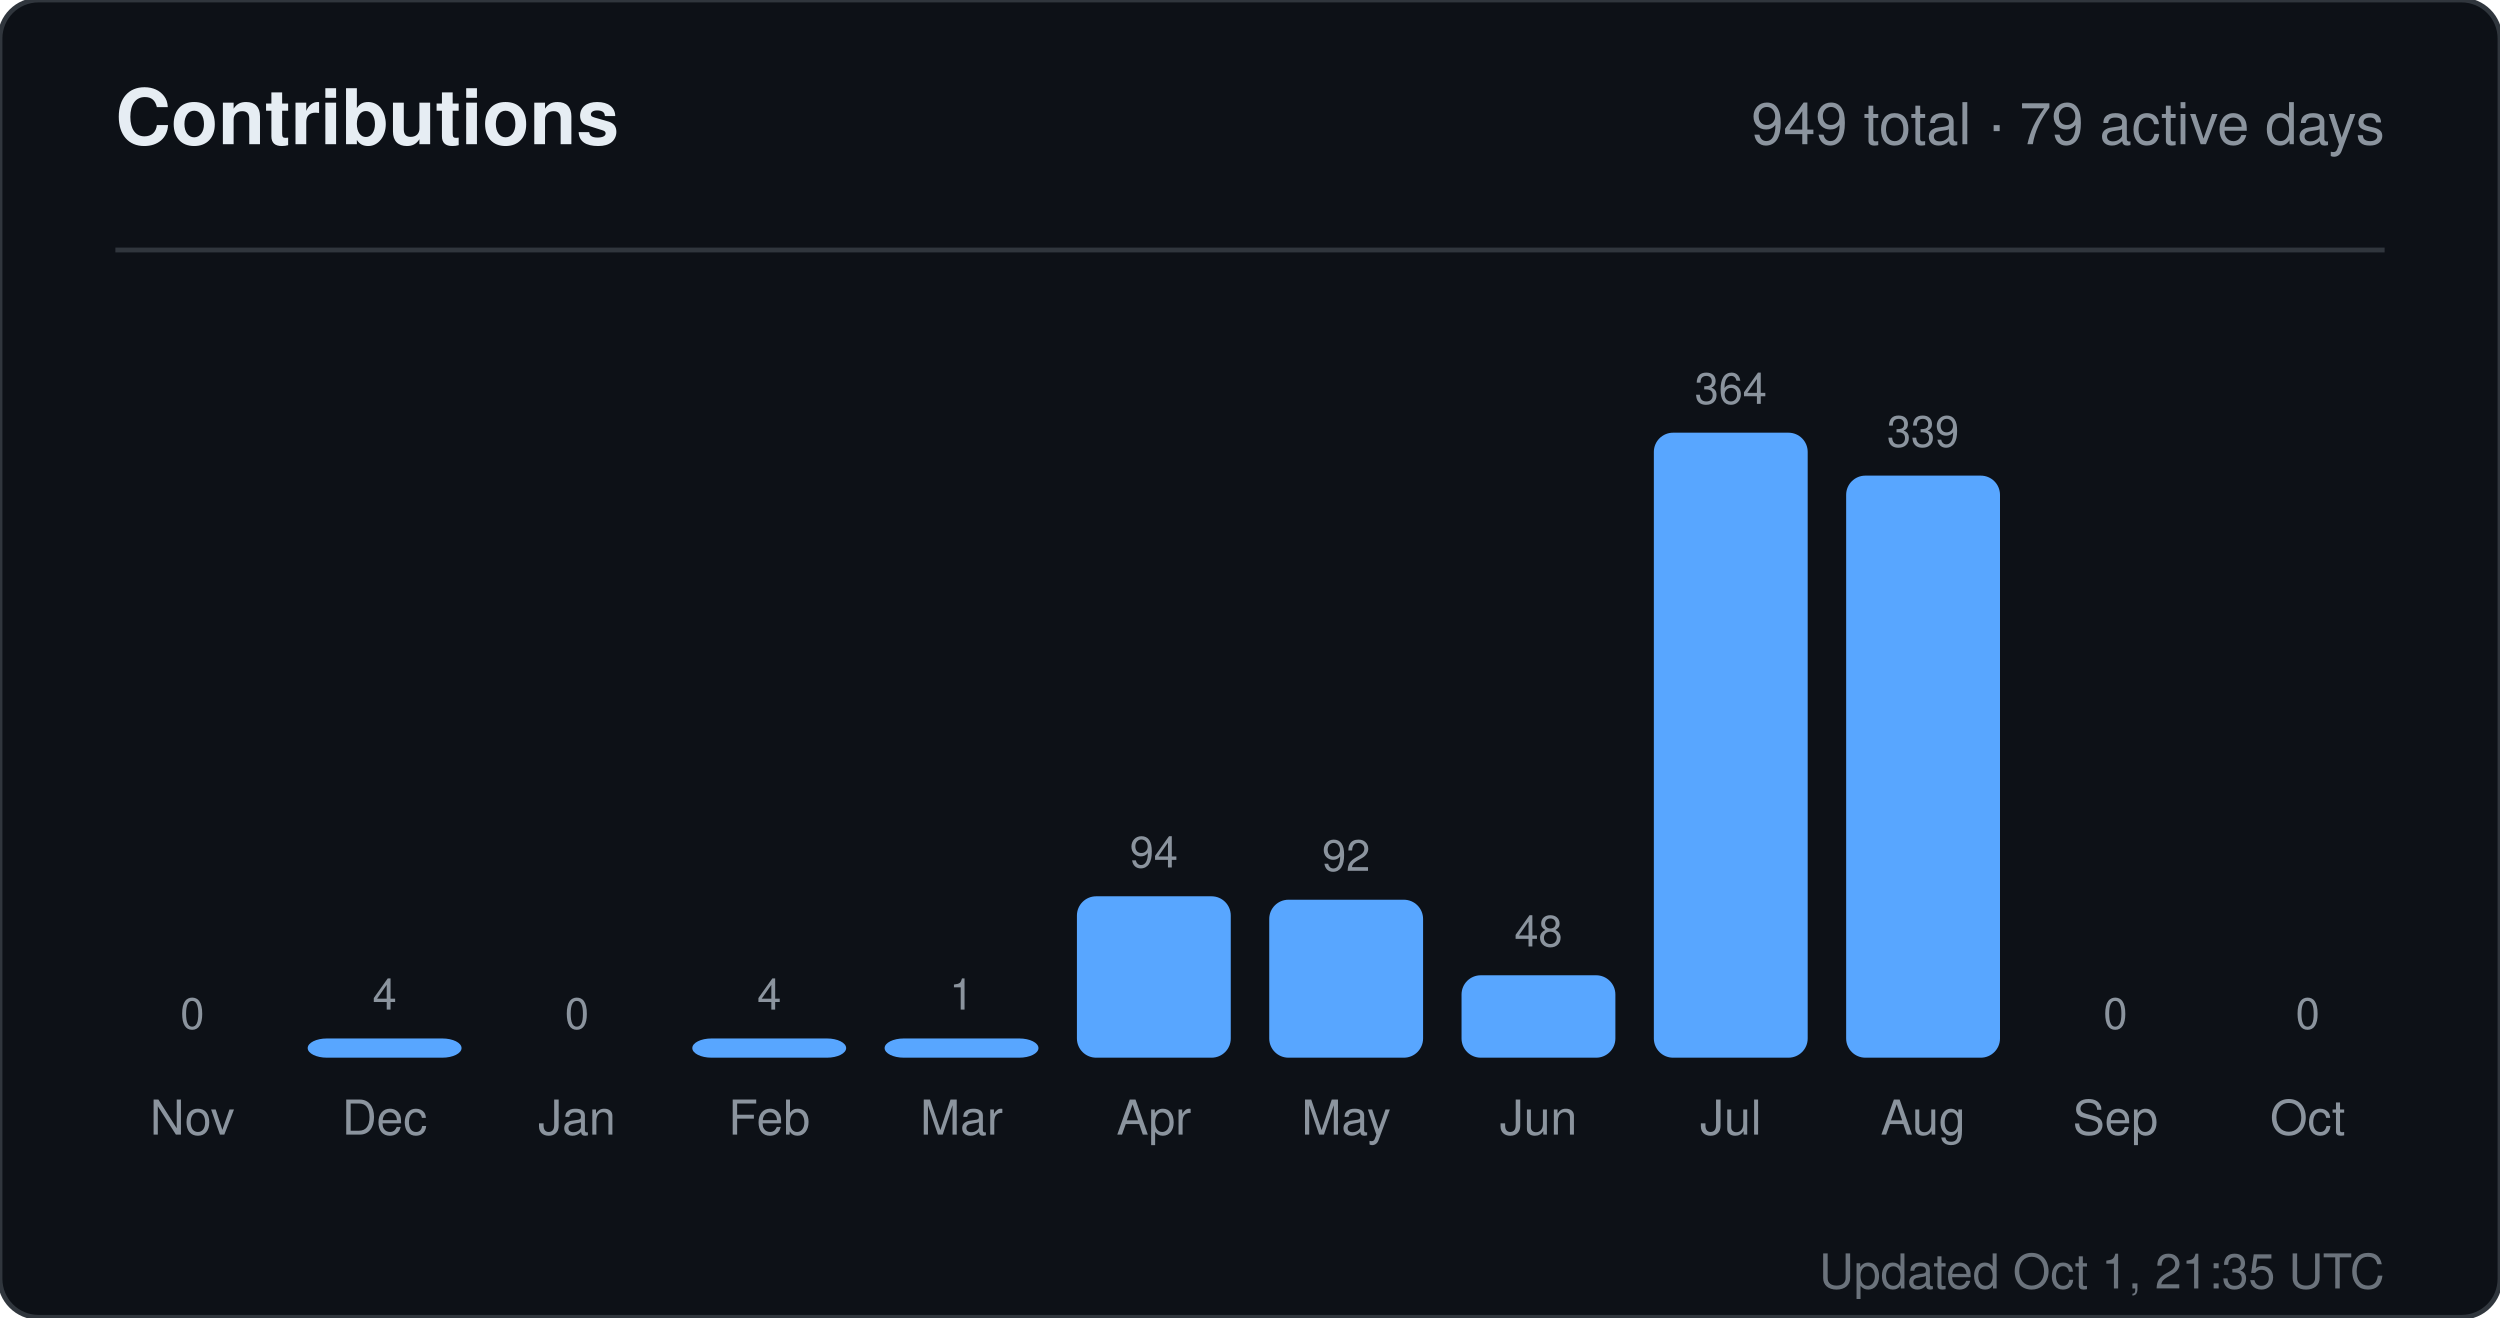
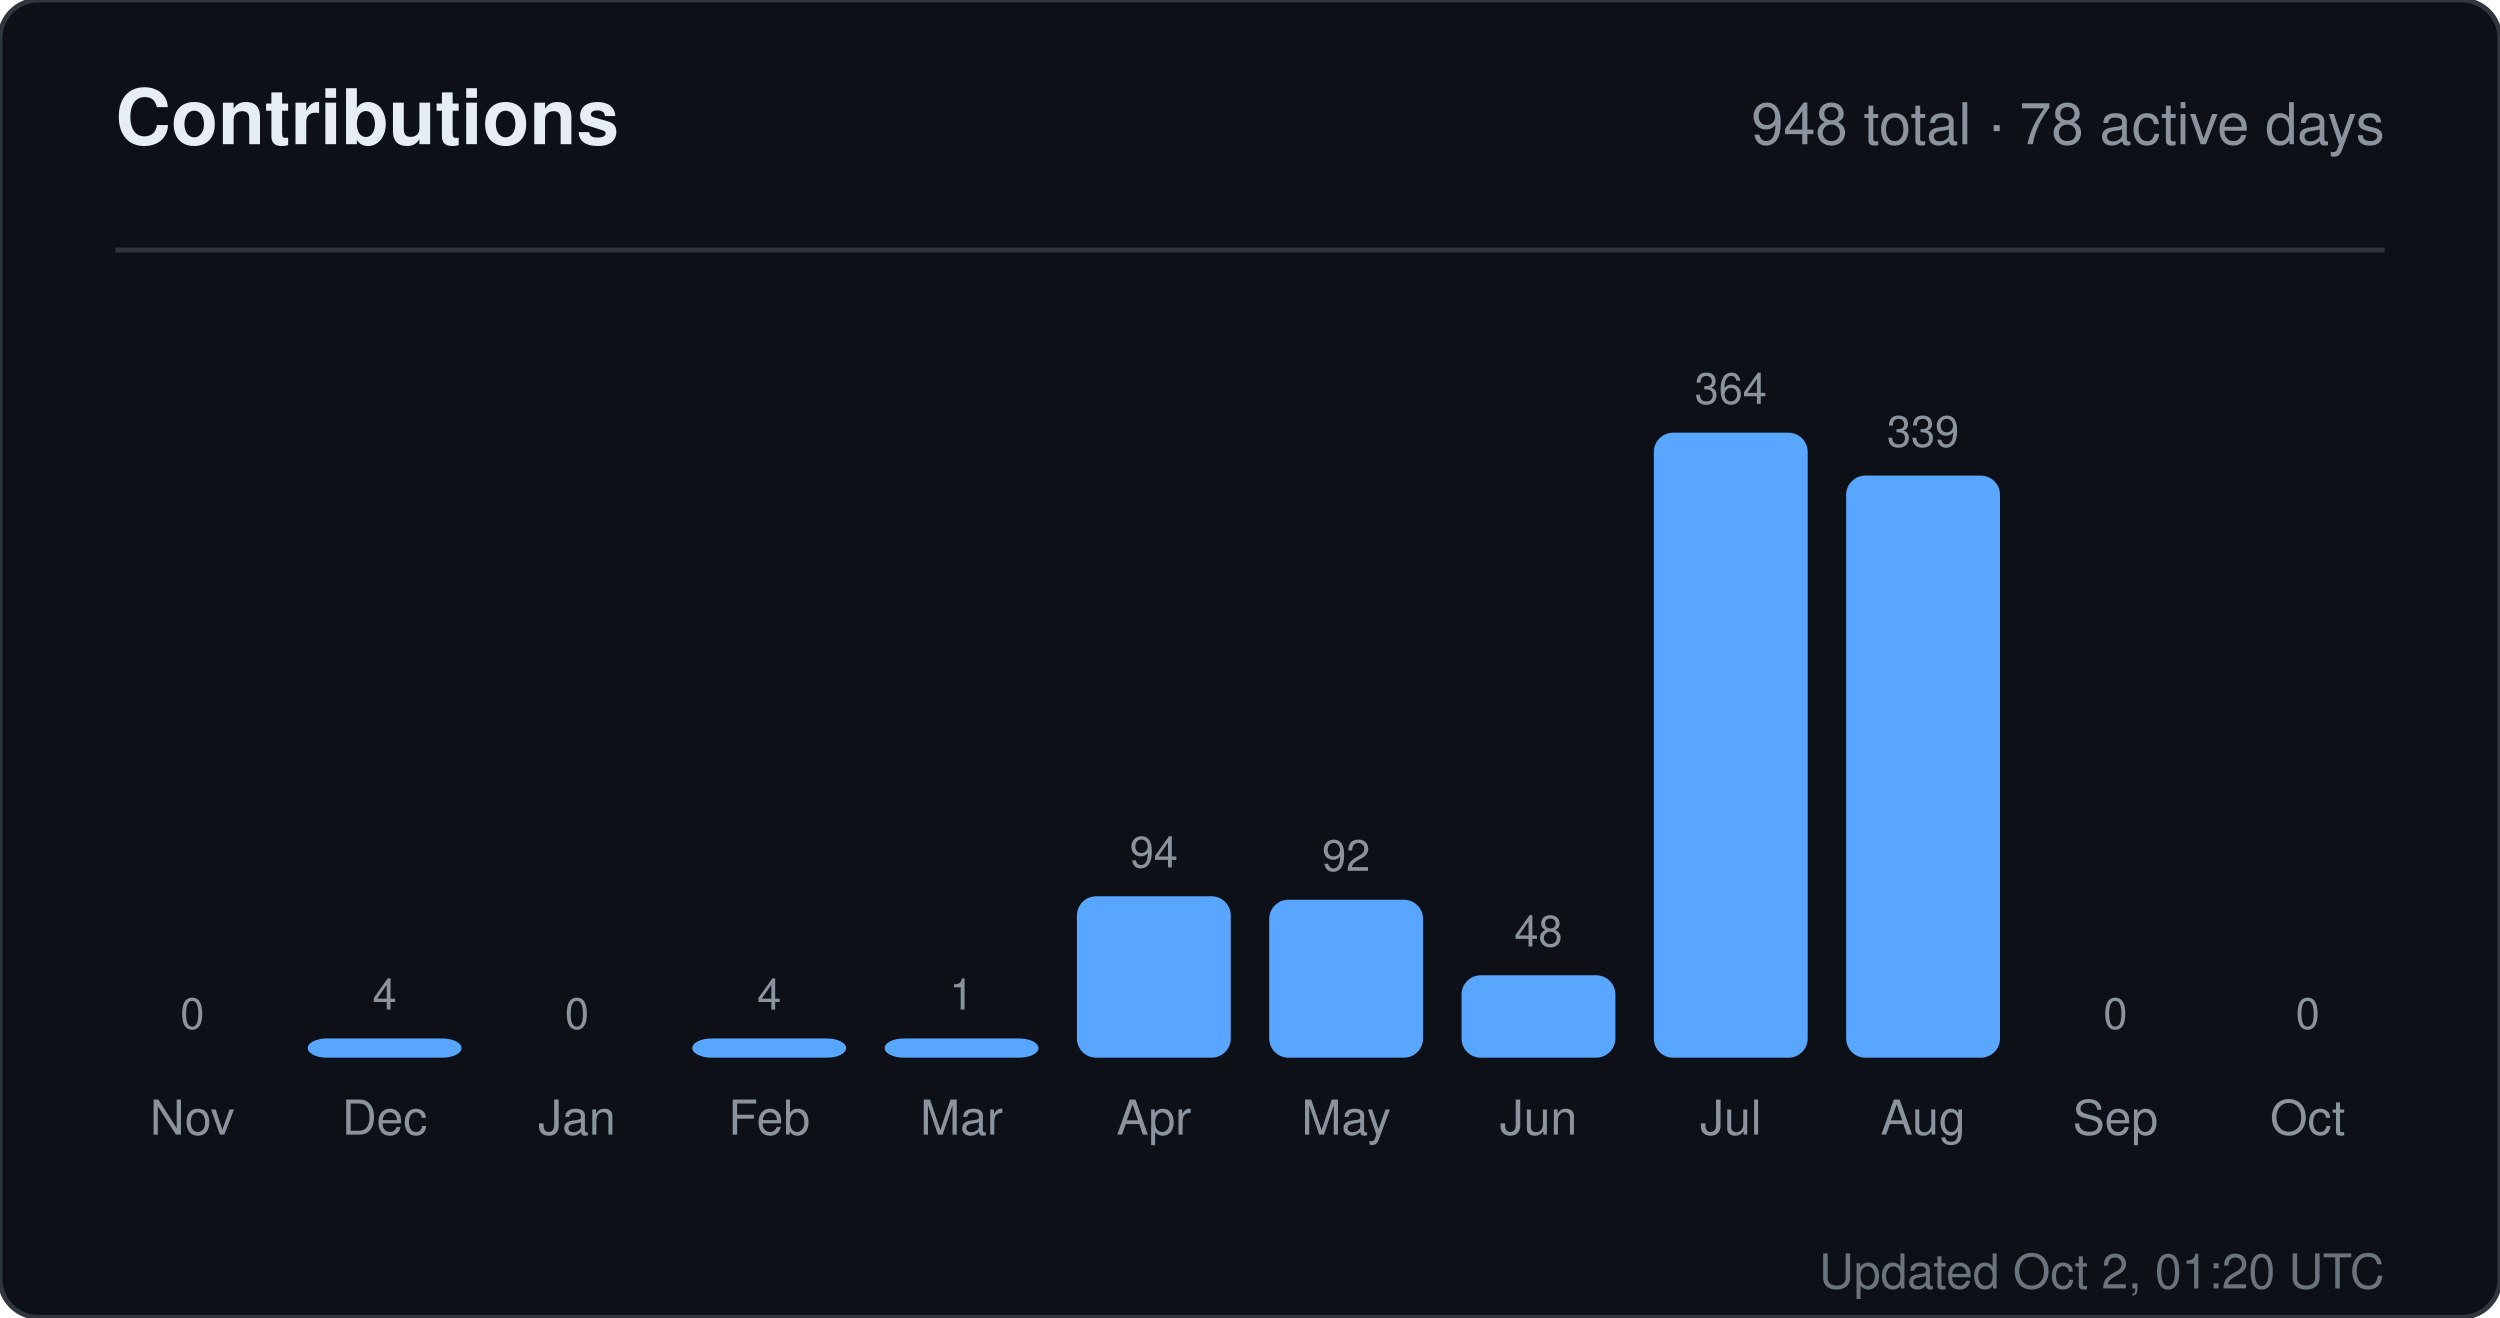
<svg xmlns="http://www.w3.org/2000/svg" width="520" height="274" viewBox="0 0 520 274" role="img" aria-label="Contributions for sandiirawan12">
  <rect width="520" height="274" rx="8" fill="#0d1117" stroke="#30363d" />
  <g font-family="-apple-system, BlinkMacSystemFont, Segoe UI, Helvetica, Arial, sans-serif">
    <text x="24" y="30" fill="#e6edf3" font-size="16" font-weight="700">Contributions</text>
-     <text x="496" y="30" fill="#8b949e" font-size="12" text-anchor="end">949 total · 79 active days</text>
+     <text x="496" y="30" fill="#8b949e" font-size="12" text-anchor="end">948 total · 78 active days</text>
    <line x1="24" y1="52" x2="496" y2="52" stroke="#30363d" />
    <text x="40" y="214" fill="#8b949e" font-size="9" text-anchor="middle">0</text>
    <rect x="24" y="220" width="32" height="0" rx="4" fill="#58a6ff" />
    <text x="40" y="236" fill="#8b949e" font-size="10" text-anchor="middle">Nov</text>
    <text x="80" y="210" fill="#8b949e" font-size="9" text-anchor="middle">4</text>
    <rect x="64" y="216" width="32" height="4" rx="4" fill="#58a6ff" />
    <text x="80" y="236" fill="#8b949e" font-size="10" text-anchor="middle">Dec</text>
    <text x="120" y="214" fill="#8b949e" font-size="9" text-anchor="middle">0</text>
    <rect x="104" y="220" width="32" height="0" rx="4" fill="#58a6ff" />
    <text x="120" y="236" fill="#8b949e" font-size="10" text-anchor="middle">Jan</text>
    <text x="160" y="210" fill="#8b949e" font-size="9" text-anchor="middle">4</text>
    <rect x="144" y="216" width="32" height="4" rx="4" fill="#58a6ff" />
    <text x="160" y="236" fill="#8b949e" font-size="10" text-anchor="middle">Feb</text>
    <text x="200" y="210" fill="#8b949e" font-size="9" text-anchor="middle">1</text>
    <rect x="184" y="216" width="32" height="4" rx="4" fill="#58a6ff" />
    <text x="200" y="236" fill="#8b949e" font-size="10" text-anchor="middle">Mar</text>
    <text x="240" y="180.429" fill="#8b949e" font-size="9" text-anchor="middle">94</text>
    <rect x="224" y="186.429" width="32" height="33.571" rx="4" fill="#58a6ff" />
    <text x="240" y="236" fill="#8b949e" font-size="10" text-anchor="middle">Apr</text>
    <text x="280" y="181.143" fill="#8b949e" font-size="9" text-anchor="middle">92</text>
    <rect x="264" y="187.143" width="32" height="32.857" rx="4" fill="#58a6ff" />
    <text x="280" y="236" fill="#8b949e" font-size="10" text-anchor="middle">May</text>
    <text x="320" y="196.857" fill="#8b949e" font-size="9" text-anchor="middle">48</text>
    <rect x="304" y="202.857" width="32" height="17.143" rx="4" fill="#58a6ff" />
    <text x="320" y="236" fill="#8b949e" font-size="10" text-anchor="middle">Jun</text>
    <text x="360" y="84" fill="#8b949e" font-size="9" text-anchor="middle">364</text>
    <rect x="344" y="90" width="32" height="130" rx="4" fill="#58a6ff" />
    <text x="360" y="236" fill="#8b949e" font-size="10" text-anchor="middle">Jul</text>
    <text x="400" y="92.929" fill="#8b949e" font-size="9" text-anchor="middle">339</text>
    <rect x="384" y="98.929" width="32" height="121.071" rx="4" fill="#58a6ff" />
    <text x="400" y="236" fill="#8b949e" font-size="10" text-anchor="middle">Aug</text>
    <text x="440" y="214" fill="#8b949e" font-size="9" text-anchor="middle">0</text>
    <rect x="424" y="220" width="32" height="0" rx="4" fill="#58a6ff" />
    <text x="440" y="236" fill="#8b949e" font-size="10" text-anchor="middle">Sep</text>
    <text x="480" y="214" fill="#8b949e" font-size="9" text-anchor="middle">0</text>
    <rect x="464" y="220" width="32" height="0" rx="4" fill="#58a6ff" />
    <text x="480" y="236" fill="#8b949e" font-size="10" text-anchor="middle">Oct</text>
-     <text x="496" y="268" fill="#8b949e" font-size="10" text-anchor="end" opacity="0.75">Updated Oct 1, 21:35 UTC</text>
+     <text x="496" y="268" fill="#8b949e" font-size="10" text-anchor="end" opacity="0.75">Updated Oct 2, 01:20 UTC</text>
  </g>
</svg>
